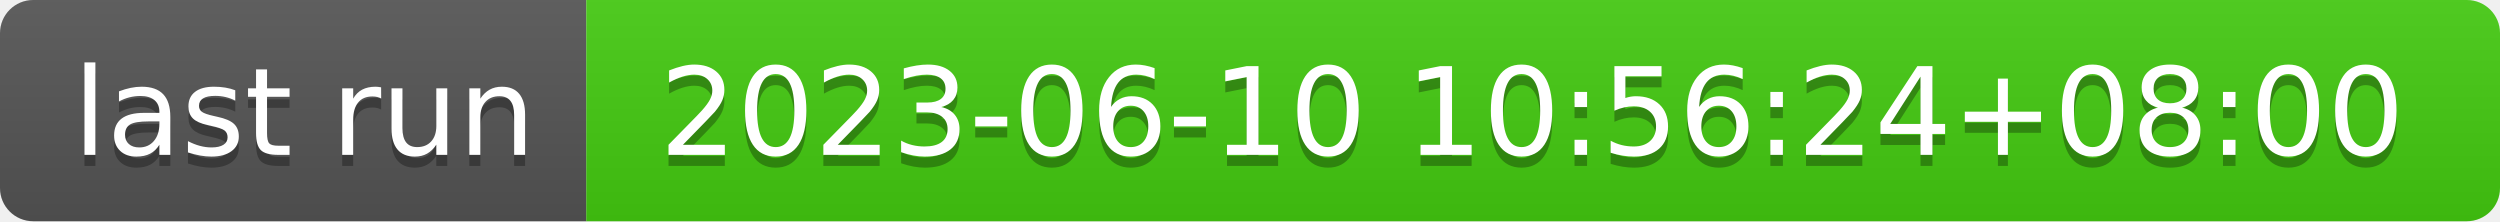
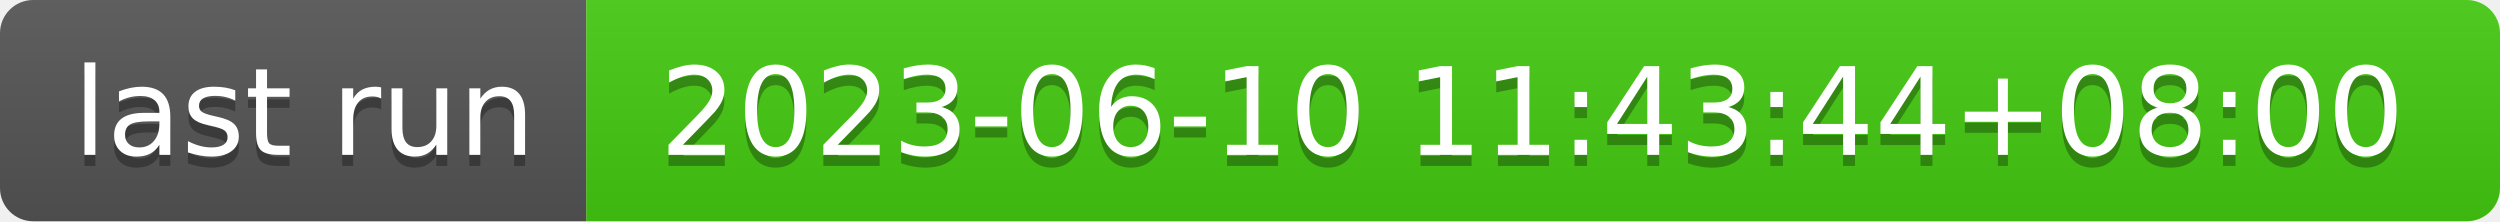
- <svg xmlns="http://www.w3.org/2000/svg" width="226" height="20" role="img" aria-label="last run: 2023-06-10 10:56:24+08:00">
+ <svg xmlns="http://www.w3.org/2000/svg" width="226" height="20" role="img" aria-label="last run: 2023-06-10 11:43:44+08:00">
  <linearGradient id="s" x2="0" y2="100%">
    <stop offset="0" stop-color="#bbb" stop-opacity=".1" />
    <stop offset="1" stop-opacity=".1" />
  </linearGradient>
  <clipPath id="r">
    <rect width="226" height="20" rx="3" fill="#fff" />
  </clipPath>
  <g clip-path="url(#r)">
    <rect width="53" height="20" fill="#555" />
    <rect x="53" width="173" height="20" fill="#4c1" />
    <rect width="226" height="20" fill="url(#s)" />
  </g>
  <g fill="#fff" text-anchor="middle" font-family="Verdana,Geneva,DejaVu Sans,sans-serif" text-rendering="geometricPrecision" font-size="110">
    <text aria-hidden="true" x="275" y="150" fill="#010101" fill-opacity=".3" transform="scale(.1)" textLength="430">last run</text>
    <text x="275" y="140" transform="scale(.1)" fill="#fff" textLength="430">last run</text>
-     <text aria-hidden="true" x="1385" y="150" fill="#010101" fill-opacity=".3" transform="scale(.1)" textLength="1630">2023-06-10 10:56:24+08:00</text>
-     <text x="1385" y="140" transform="scale(.1)" fill="#fff" textLength="1630">2023-06-10 10:56:24+08:00</text>
+     <text aria-hidden="true" x="1385" y="150" fill="#010101" fill-opacity=".3" transform="scale(.1)" textLength="1630">2023-06-10 11:43:44+08:00</text>
+     <text x="1385" y="140" transform="scale(.1)" fill="#fff" textLength="1630">2023-06-10 11:43:44+08:00</text>
  </g>
</svg>
